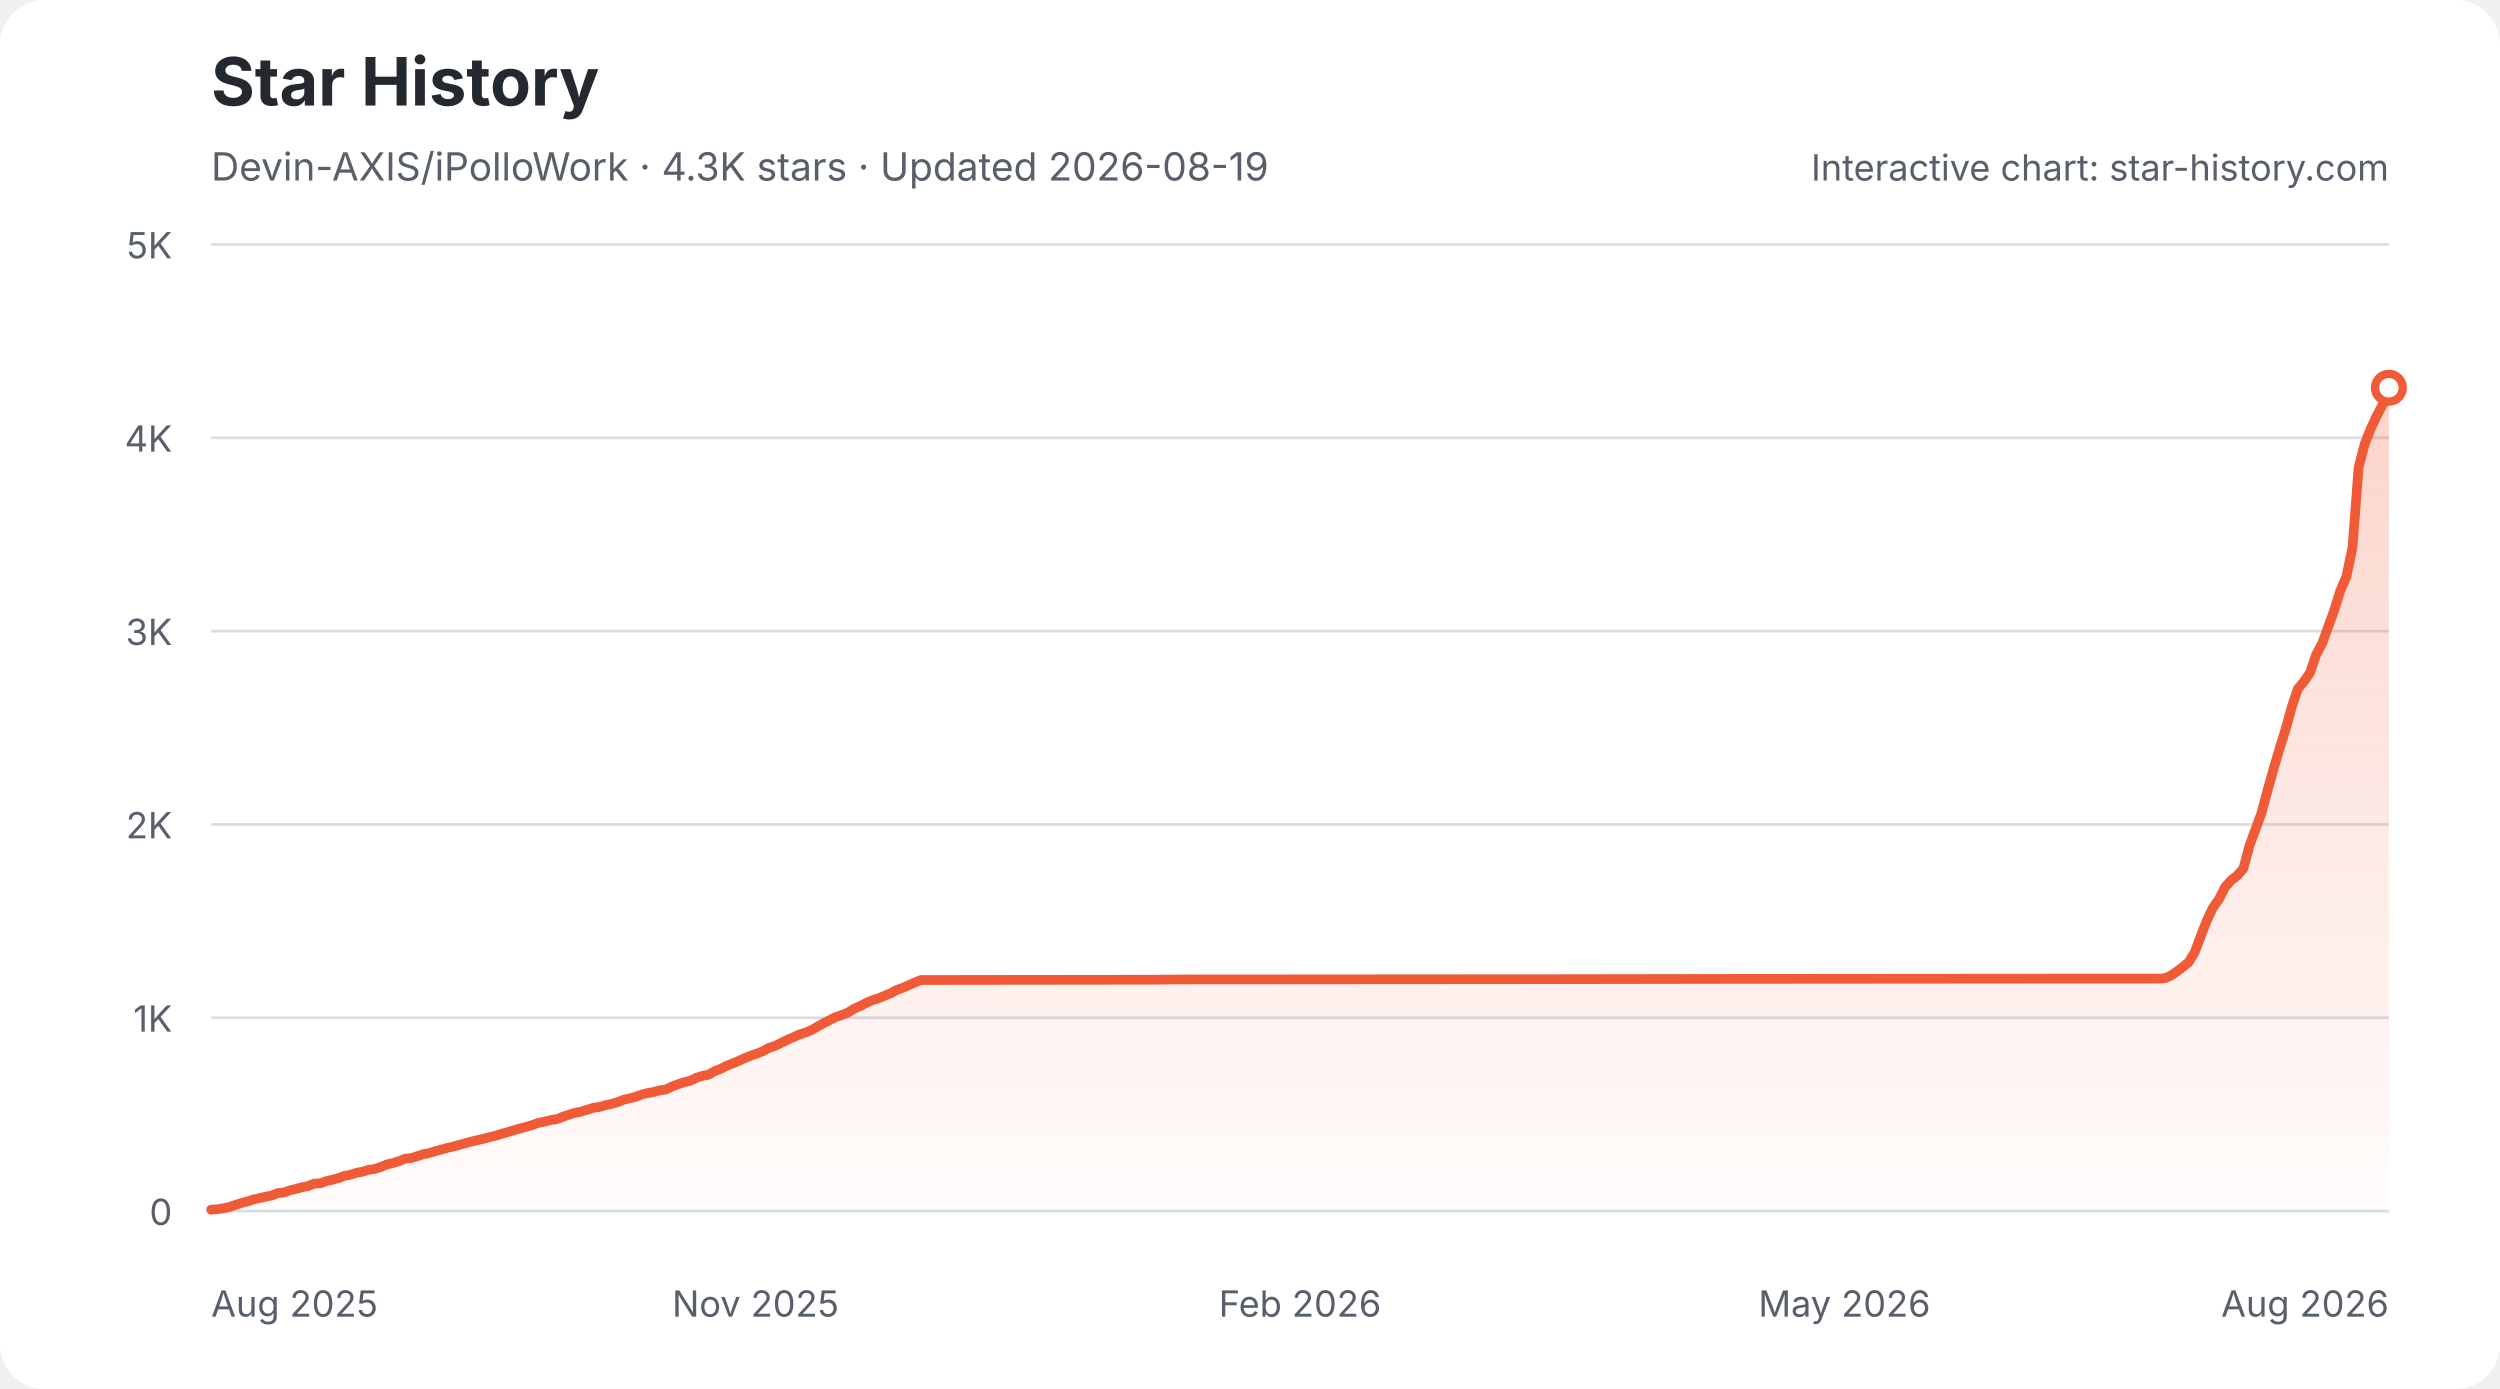
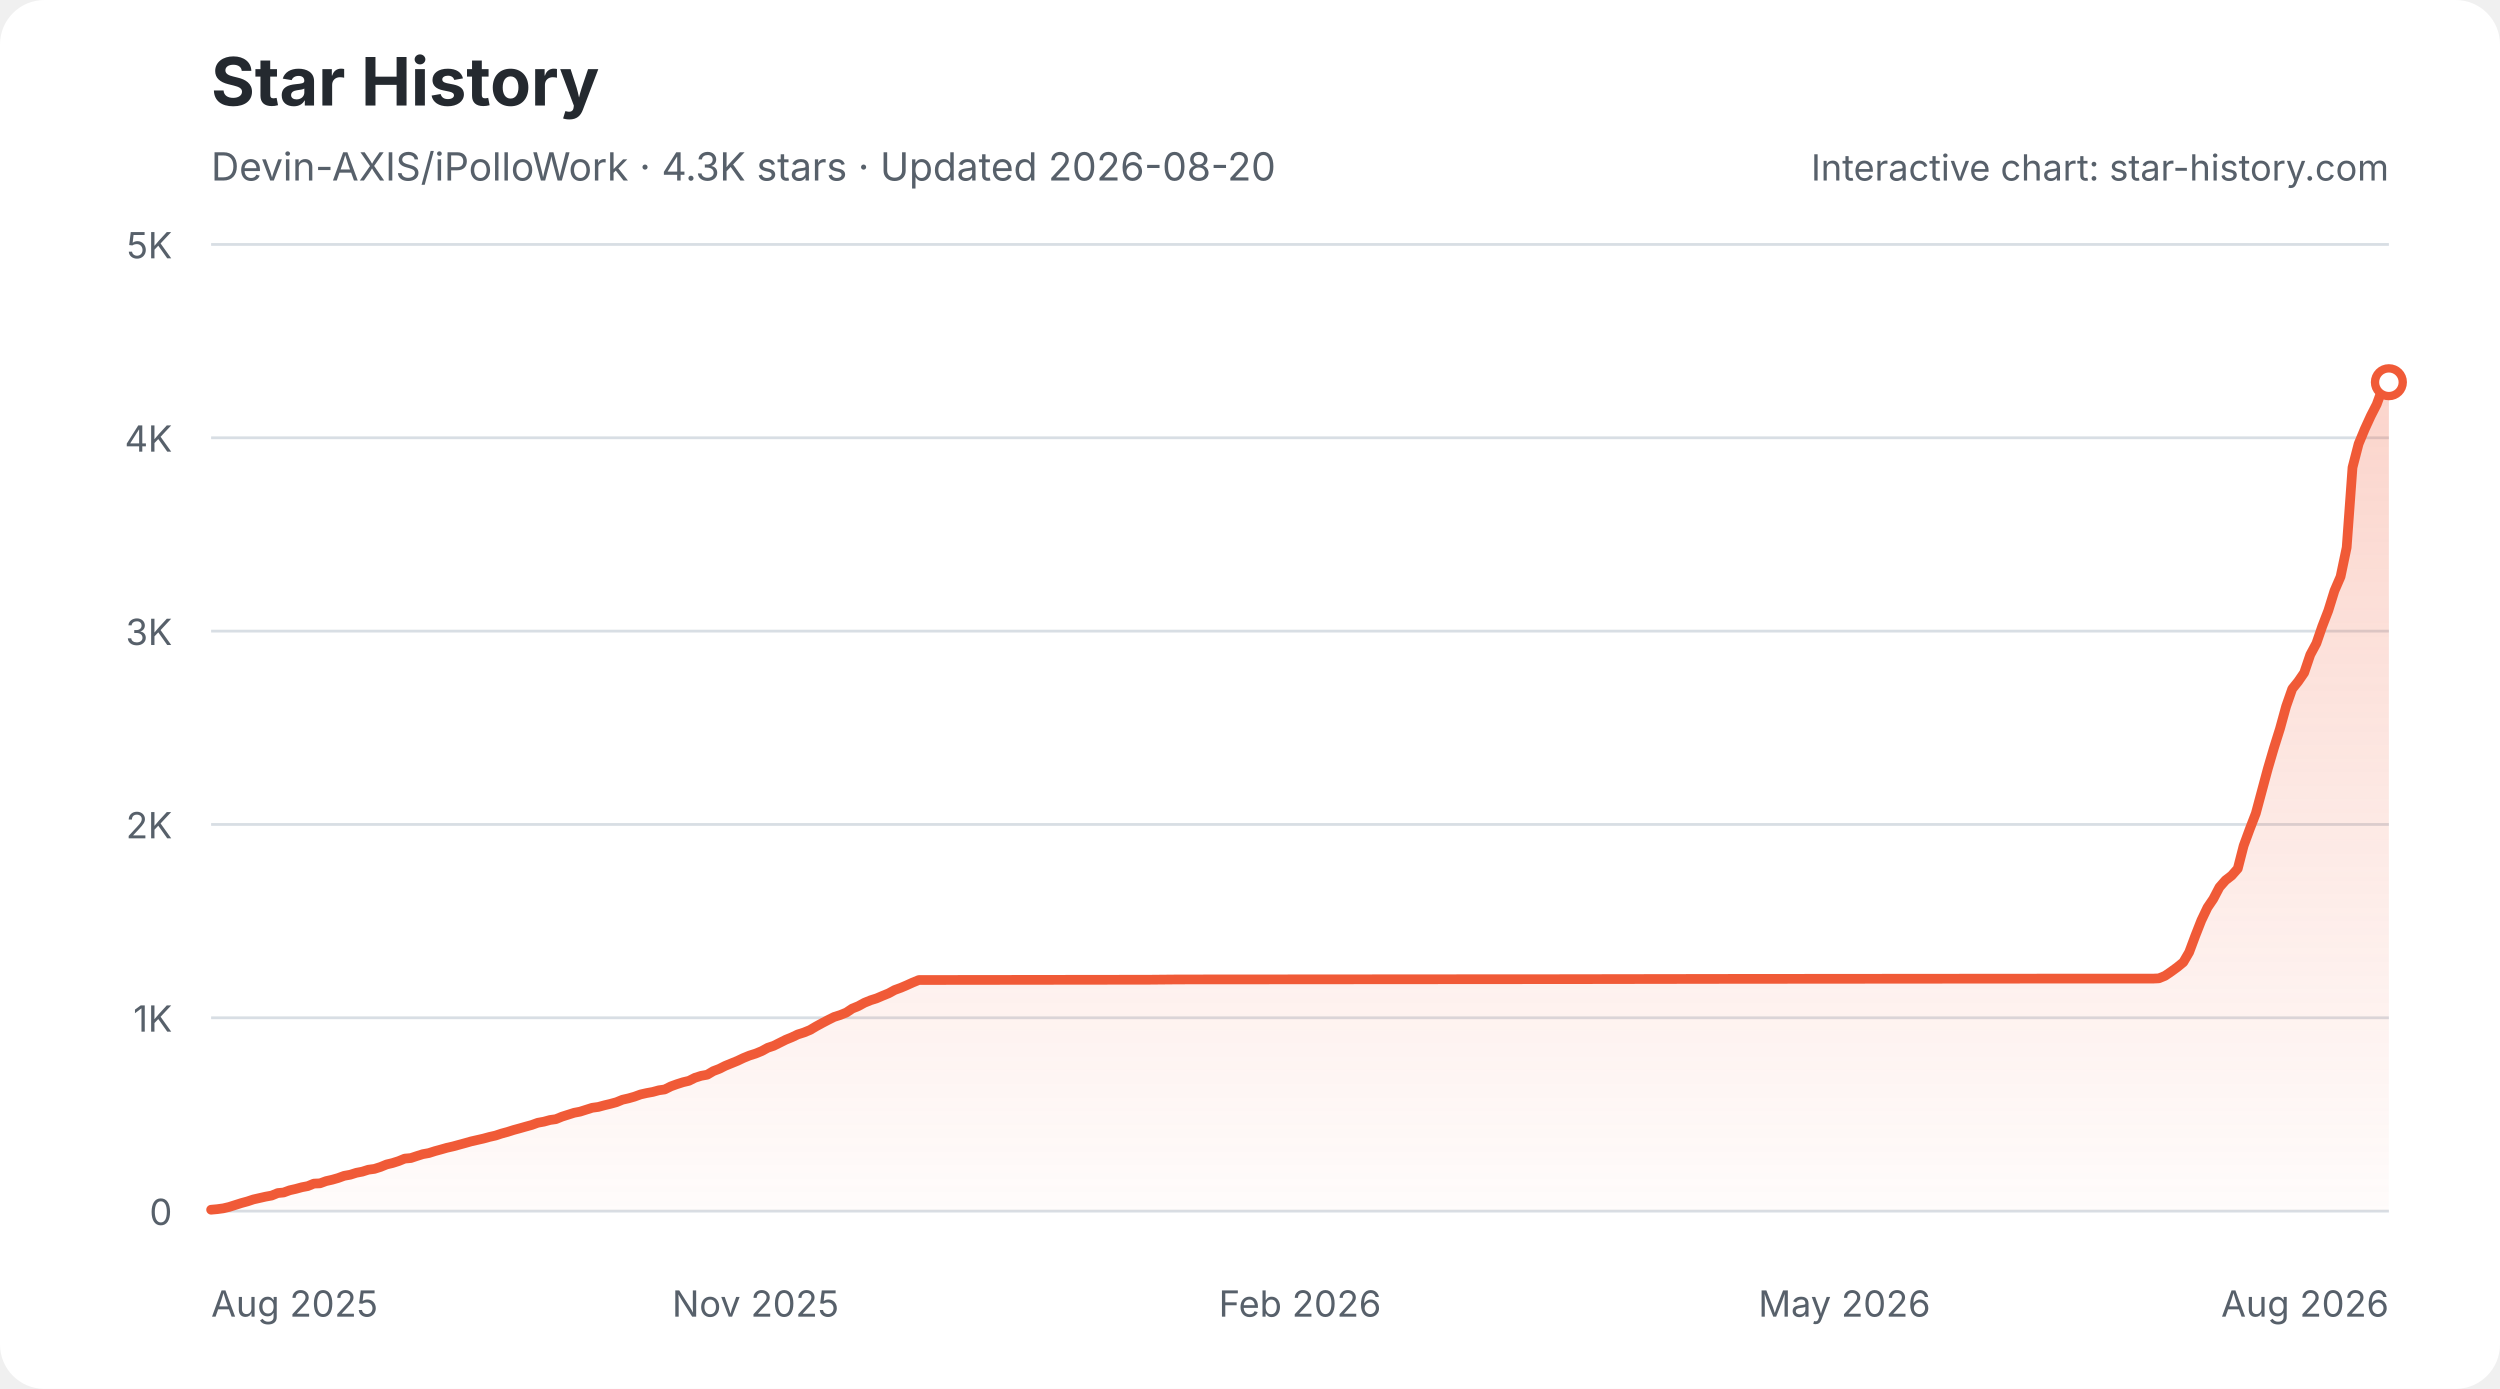
<svg xmlns="http://www.w3.org/2000/svg" width="900" height="500" viewBox="0 0 900 500" role="img" aria-labelledby="star-history-light-title star-history-light-description">
  <defs>
    <linearGradient id="star-history-light-fill" x1="0" x2="0" y1="0" y2="1">
      <stop offset="0%" stop-color="#f05a37" stop-opacity="0.26" />
      <stop offset="100%" stop-color="#f05a37" stop-opacity="0.02" />
    </linearGradient>
  </defs>
  <rect width="900" height="500" rx="16" fill="#ffffff" />
  <text x="76" y="38" fill="#24292f" font-family="-apple-system,BlinkMacSystemFont,'Segoe UI',sans-serif" font-size="24" font-weight="700">Star History</text>
-   <text x="76" y="65" fill="#57606a" font-family="-apple-system,BlinkMacSystemFont,'Segoe UI',sans-serif" font-size="14">Devin-AXIS/iPolloWork · 4.3K stars · Updated 2026-08-19</text>
+   <text x="76" y="65" fill="#57606a" font-family="-apple-system,BlinkMacSystemFont,'Segoe UI',sans-serif" font-size="14">Devin-AXIS/iPolloWork · 4.3K stars · Updated 2026-08-20</text>
  <g font-family="-apple-system,BlinkMacSystemFont,'Segoe UI',sans-serif">
    <line x1="76" y1="436.0" x2="860" y2="436.0" stroke="#d8dee4" stroke-width="1" />
    <text x="62" y="441.0" fill="#57606a" font-size="13" text-anchor="end">0</text>
    <line x1="76" y1="366.4" x2="860" y2="366.4" stroke="#d8dee4" stroke-width="1" />
    <text x="62" y="371.4" fill="#57606a" font-size="13" text-anchor="end">1K</text>
    <line x1="76" y1="296.8" x2="860" y2="296.8" stroke="#d8dee4" stroke-width="1" />
    <text x="62" y="301.8" fill="#57606a" font-size="13" text-anchor="end">2K</text>
    <line x1="76" y1="227.2" x2="860" y2="227.2" stroke="#d8dee4" stroke-width="1" />
    <text x="62" y="232.2" fill="#57606a" font-size="13" text-anchor="end">3K</text>
    <line x1="76" y1="157.6" x2="860" y2="157.6" stroke="#d8dee4" stroke-width="1" />
    <text x="62" y="162.6" fill="#57606a" font-size="13" text-anchor="end">4K</text>
    <line x1="76" y1="88.0" x2="860" y2="88.0" stroke="#d8dee4" stroke-width="1" />
    <text x="62" y="93.0" fill="#57606a" font-size="13" text-anchor="end">5K</text>
    <text x="76.0" y="474" fill="#57606a" font-size="13" text-anchor="start">Aug 2025</text>
    <text x="272.0" y="474" fill="#57606a" font-size="13" text-anchor="middle">Nov 2025</text>
    <text x="468.0" y="474" fill="#57606a" font-size="13" text-anchor="middle">Feb 2026</text>
    <text x="664.0" y="474" fill="#57606a" font-size="13" text-anchor="middle">May 2026</text>
    <text x="860.0" y="474" fill="#57606a" font-size="13" text-anchor="end">Aug 2026</text>
-     <path d="M76.0 435.5 L78.2 435.3 L80.4 435.0 L82.6 434.5 L84.7 433.8 L86.9 433.1 L89.1 432.5 L91.3 431.8 L93.5 431.3 L95.7 430.8 L97.8 430.4 L100.0 429.5 L102.2 429.3 L104.4 428.5 L106.6 428.0 L108.8 427.4 L110.9 427.0 L113.1 426.1 L115.3 426.0 L117.5 425.2 L119.7 424.7 L121.9 424.1 L124.0 423.3 L126.2 422.9 L128.4 422.2 L130.6 421.8 L132.8 421.1 L135.0 420.8 L137.1 420.1 L139.3 419.2 L141.5 418.7 L143.7 418.0 L145.9 417.1 L148.1 416.9 L150.3 416.2 L152.4 415.5 L154.6 415.1 L156.8 414.4 L159.0 413.8 L161.2 413.2 L163.4 412.7 L165.5 412.1 L167.7 411.5 L169.9 410.9 L172.1 410.4 L174.3 409.9 L176.5 409.3 L178.6 408.8 L180.8 408.1 L183.0 407.5 L185.2 406.8 L187.4 406.2 L189.6 405.6 L191.7 405.0 L193.9 404.2 L196.1 403.8 L198.3 403.2 L200.5 402.9 L202.7 402.0 L204.8 401.3 L207.0 400.6 L209.2 400.2 L211.4 399.5 L213.6 398.8 L215.8 398.5 L217.9 397.9 L220.1 397.4 L222.3 396.8 L224.5 395.9 L226.7 395.4 L228.9 394.8 L231.1 394.0 L233.2 393.5 L235.4 393.1 L237.6 392.5 L239.8 392.2 L242.0 391.1 L244.2 390.3 L246.3 389.6 L248.5 389.1 L250.7 388.0 L252.9 387.3 L255.1 386.9 L257.3 385.6 L259.4 384.8 L261.6 383.7 L263.8 382.8 L266.0 381.9 L268.2 380.9 L270.4 380.0 L272.5 379.3 L274.7 378.4 L276.9 377.2 L279.1 376.5 L281.3 375.4 L283.5 374.3 L285.6 373.4 L287.8 372.4 L290.0 371.7 L292.2 370.8 L294.4 369.5 L296.6 368.3 L298.8 367.2 L300.9 366.1 L303.1 365.4 L305.3 364.5 L307.5 363.1 L309.7 362.2 L311.9 361.0 L314.0 360.1 L316.2 359.4 L318.4 358.5 L320.6 357.6 L322.8 356.4 L325.0 355.6 L327.1 354.7 L329.3 353.7 L331.5 352.8 L333.7 352.8 L414.5 352.7 L425.4 352.6 L552.1 352.5 L560.8 352.5 L624.1 352.4 L742.1 352.3 L777.0 352.3 L779.2 352.2 L781.4 351.3 L783.6 349.8 L785.7 348.2 L787.9 346.4 L790.1 342.8 L792.3 336.9 L794.5 331.3 L796.7 326.7 L798.9 323.6 L801.0 319.4 L803.2 316.9 L805.4 315.2 L807.6 312.7 L809.8 304.5 L812.0 298.5 L814.1 292.8 L816.3 284.6 L818.5 276.8 L820.7 269.3 L822.9 262.3 L825.1 254.3 L827.2 248.0 L829.4 245.4 L831.6 242.2 L833.8 235.7 L836.0 231.6 L838.2 225.5 L840.3 219.8 L842.5 212.7 L844.7 207.6 L846.9 197.1 L849.1 168.3 L851.3 159.8 L853.4 154.5 L855.6 149.7 L857.8 145.6 L860.0 139.6 L860.0 436 L76.0 436 Z" fill="url(#star-history-light-fill)" />
-     <path d="M76.0 435.5 L78.2 435.3 L80.4 435.0 L82.6 434.5 L84.7 433.8 L86.9 433.1 L89.1 432.5 L91.3 431.8 L93.5 431.3 L95.7 430.8 L97.8 430.4 L100.0 429.5 L102.2 429.3 L104.4 428.5 L106.6 428.0 L108.8 427.4 L110.9 427.0 L113.1 426.1 L115.3 426.0 L117.5 425.2 L119.7 424.7 L121.9 424.1 L124.0 423.3 L126.2 422.9 L128.4 422.2 L130.6 421.8 L132.8 421.1 L135.0 420.8 L137.1 420.1 L139.3 419.2 L141.5 418.7 L143.7 418.0 L145.9 417.1 L148.1 416.9 L150.3 416.2 L152.4 415.5 L154.6 415.1 L156.8 414.4 L159.0 413.8 L161.2 413.2 L163.4 412.7 L165.5 412.1 L167.7 411.5 L169.9 410.9 L172.1 410.4 L174.3 409.9 L176.5 409.3 L178.6 408.8 L180.8 408.1 L183.0 407.5 L185.2 406.8 L187.4 406.2 L189.6 405.6 L191.7 405.0 L193.9 404.2 L196.1 403.8 L198.3 403.2 L200.5 402.9 L202.7 402.0 L204.8 401.3 L207.0 400.6 L209.2 400.2 L211.4 399.5 L213.6 398.8 L215.8 398.5 L217.9 397.9 L220.1 397.4 L222.3 396.8 L224.5 395.9 L226.7 395.4 L228.9 394.8 L231.1 394.0 L233.2 393.5 L235.4 393.1 L237.6 392.5 L239.8 392.2 L242.0 391.1 L244.2 390.3 L246.3 389.6 L248.5 389.1 L250.7 388.0 L252.9 387.3 L255.1 386.9 L257.3 385.6 L259.4 384.8 L261.6 383.7 L263.8 382.8 L266.0 381.9 L268.2 380.9 L270.4 380.0 L272.5 379.3 L274.7 378.4 L276.9 377.2 L279.1 376.5 L281.3 375.4 L283.5 374.3 L285.6 373.4 L287.8 372.4 L290.0 371.7 L292.2 370.8 L294.4 369.5 L296.6 368.3 L298.8 367.2 L300.9 366.1 L303.1 365.4 L305.3 364.5 L307.5 363.1 L309.7 362.2 L311.9 361.0 L314.0 360.1 L316.2 359.4 L318.4 358.5 L320.6 357.6 L322.8 356.4 L325.0 355.6 L327.1 354.7 L329.3 353.7 L331.5 352.8 L333.7 352.8 L414.5 352.7 L425.4 352.6 L552.1 352.5 L560.8 352.5 L624.1 352.4 L742.1 352.3 L777.0 352.3 L779.2 352.2 L781.4 351.3 L783.6 349.8 L785.7 348.2 L787.9 346.4 L790.1 342.8 L792.3 336.9 L794.5 331.3 L796.7 326.7 L798.9 323.6 L801.0 319.4 L803.2 316.9 L805.4 315.2 L807.6 312.7 L809.8 304.5 L812.0 298.5 L814.1 292.8 L816.3 284.6 L818.5 276.8 L820.7 269.3 L822.9 262.3 L825.1 254.3 L827.2 248.0 L829.4 245.4 L831.6 242.2 L833.8 235.7 L836.0 231.6 L838.2 225.5 L840.3 219.8 L842.5 212.7 L844.7 207.6 L846.9 197.1 L849.1 168.3 L851.3 159.8 L853.4 154.5 L855.6 149.7 L857.8 145.6 L860.0 139.6" fill="none" stroke="#f05a37" stroke-width="3.5" stroke-linecap="round" stroke-linejoin="round" />
-     <circle cx="860.0" cy="139.6" r="5" fill="#ffffff" stroke="#f05a37" stroke-width="3" />
+     <path d="M76.0 435.5 L78.2 435.3 L80.4 435.0 L82.5 434.5 L84.7 433.8 L86.9 433.1 L89.1 432.5 L91.2 431.8 L93.4 431.3 L95.6 430.8 L97.8 430.4 L100.0 429.5 L102.1 429.3 L104.3 428.5 L106.5 428.0 L108.7 427.4 L110.8 427.0 L113.0 426.1 L115.2 426.0 L117.4 425.2 L119.6 424.7 L121.7 424.1 L123.9 423.3 L126.1 422.9 L128.3 422.2 L130.4 421.8 L132.6 421.1 L134.8 420.8 L137.0 420.1 L139.2 419.2 L141.3 418.7 L143.5 418.0 L145.7 417.1 L147.9 416.9 L150.0 416.2 L152.2 415.5 L154.4 415.1 L156.6 414.4 L158.8 413.8 L160.9 413.2 L163.1 412.7 L165.3 412.1 L167.5 411.5 L169.6 410.9 L171.8 410.4 L174.0 409.9 L176.2 409.3 L178.4 408.8 L180.5 408.1 L182.7 407.5 L184.9 406.8 L187.1 406.2 L189.2 405.6 L191.4 405.0 L193.6 404.2 L195.8 403.8 L198.0 403.2 L200.1 402.9 L202.3 402.0 L204.5 401.3 L206.7 400.6 L208.8 400.2 L211.0 399.5 L213.2 398.8 L215.4 398.5 L217.6 397.9 L219.7 397.4 L221.9 396.8 L224.1 395.9 L226.3 395.4 L228.4 394.8 L230.6 394.0 L232.8 393.5 L235.0 393.1 L237.2 392.5 L239.3 392.2 L241.5 391.1 L243.7 390.3 L245.9 389.6 L248.0 389.1 L250.2 388.0 L252.4 387.3 L254.6 386.9 L256.8 385.6 L258.9 384.8 L261.1 383.7 L263.3 382.8 L265.5 381.9 L267.6 380.9 L269.8 380.0 L272.0 379.3 L274.2 378.4 L276.4 377.2 L278.5 376.5 L280.7 375.4 L282.9 374.3 L285.1 373.4 L287.2 372.4 L289.4 371.7 L291.6 370.8 L293.8 369.5 L296.0 368.3 L298.1 367.2 L300.3 366.1 L302.5 365.4 L304.7 364.5 L306.8 363.1 L309.0 362.2 L311.2 361.0 L313.4 360.1 L315.6 359.4 L317.7 358.5 L319.9 357.6 L322.1 356.4 L324.3 355.6 L326.4 354.7 L328.6 353.7 L330.8 352.8 L333.0 352.8 L413.6 352.7 L424.4 352.6 L550.8 352.5 L559.5 352.5 L622.6 352.4 L740.2 352.3 L775.1 352.3 L777.2 352.2 L779.4 351.3 L781.6 349.8 L783.8 348.2 L786.0 346.4 L788.1 342.8 L790.3 336.9 L792.5 331.3 L794.7 326.7 L796.8 323.6 L799.0 319.4 L801.2 316.9 L803.4 315.2 L805.6 312.7 L807.7 304.5 L809.9 298.5 L812.1 292.8 L814.3 284.6 L816.4 276.8 L818.6 269.3 L820.8 262.3 L823.0 254.3 L825.2 248.0 L827.3 245.4 L829.5 242.2 L831.7 235.7 L833.9 231.6 L836.0 225.5 L838.2 219.8 L840.4 212.7 L842.6 207.6 L844.8 197.1 L846.9 168.3 L849.1 159.8 L851.3 154.5 L853.5 149.7 L855.6 145.6 L857.8 139.6 L860.0 137.6 L860.0 436 L76.0 436 Z" fill="url(#star-history-light-fill)" />
+     <path d="M76.0 435.5 L78.2 435.3 L80.4 435.0 L82.5 434.5 L84.7 433.8 L86.9 433.1 L89.1 432.5 L91.2 431.8 L93.4 431.3 L95.6 430.8 L97.8 430.4 L100.0 429.5 L102.1 429.3 L104.3 428.5 L106.5 428.0 L108.7 427.4 L110.8 427.0 L113.0 426.1 L115.2 426.0 L117.4 425.2 L119.6 424.7 L121.7 424.1 L123.9 423.3 L126.1 422.9 L128.3 422.2 L130.4 421.8 L132.6 421.1 L134.8 420.8 L137.0 420.1 L139.2 419.2 L141.3 418.7 L143.5 418.0 L145.7 417.1 L147.9 416.9 L150.0 416.2 L152.2 415.5 L154.4 415.1 L156.6 414.4 L158.8 413.8 L160.9 413.2 L163.1 412.7 L165.3 412.1 L167.5 411.5 L169.6 410.9 L171.8 410.4 L174.0 409.9 L176.2 409.3 L178.4 408.8 L180.5 408.1 L182.7 407.5 L184.9 406.8 L187.1 406.2 L189.2 405.6 L191.4 405.0 L193.6 404.2 L195.8 403.8 L198.0 403.2 L200.1 402.9 L202.3 402.0 L204.5 401.3 L206.7 400.6 L208.8 400.2 L211.0 399.5 L213.2 398.8 L215.4 398.5 L217.6 397.9 L219.7 397.4 L221.9 396.8 L224.1 395.9 L226.3 395.4 L228.4 394.8 L230.6 394.0 L232.8 393.5 L235.0 393.1 L237.2 392.5 L239.3 392.2 L241.5 391.1 L243.7 390.3 L245.9 389.6 L248.0 389.1 L250.2 388.0 L252.4 387.3 L254.6 386.9 L256.8 385.6 L258.9 384.8 L261.1 383.7 L263.3 382.8 L265.5 381.9 L267.6 380.9 L269.8 380.0 L272.0 379.3 L274.2 378.4 L276.4 377.2 L278.5 376.5 L280.7 375.4 L282.9 374.3 L285.1 373.4 L287.2 372.4 L289.4 371.7 L291.6 370.8 L293.8 369.5 L296.0 368.3 L298.1 367.2 L300.3 366.1 L302.5 365.4 L304.7 364.5 L306.8 363.1 L309.0 362.2 L311.2 361.0 L313.4 360.1 L315.6 359.4 L317.7 358.5 L319.9 357.6 L322.1 356.4 L324.3 355.6 L326.4 354.7 L328.6 353.7 L330.8 352.8 L333.0 352.8 L413.6 352.7 L424.4 352.6 L550.8 352.5 L559.5 352.5 L622.6 352.4 L740.2 352.3 L775.1 352.3 L777.2 352.2 L779.4 351.3 L781.6 349.8 L783.8 348.2 L786.0 346.4 L788.1 342.8 L790.3 336.9 L792.5 331.3 L794.7 326.7 L796.8 323.6 L799.0 319.4 L801.2 316.9 L803.4 315.2 L805.6 312.7 L807.7 304.5 L809.9 298.5 L812.1 292.8 L814.3 284.6 L816.4 276.8 L818.6 269.3 L820.8 262.3 L823.0 254.3 L825.2 248.0 L827.3 245.4 L829.5 242.2 L831.7 235.7 L833.9 231.6 L836.0 225.5 L838.2 219.8 L840.4 212.7 L842.6 207.6 L844.8 197.1 L846.9 168.3 L849.1 159.8 L851.3 154.5 L853.5 149.7 L855.6 145.6 L857.8 139.6 L860.0 137.6" fill="none" stroke="#f05a37" stroke-width="3.5" stroke-linecap="round" stroke-linejoin="round" />
+     <circle cx="860.0" cy="137.6" r="5" fill="#ffffff" stroke="#f05a37" stroke-width="3" />
    <text x="860" y="65" fill="#57606a" font-size="13" text-anchor="end">Interactive chart: star-history.com</text>
  </g>
</svg>
